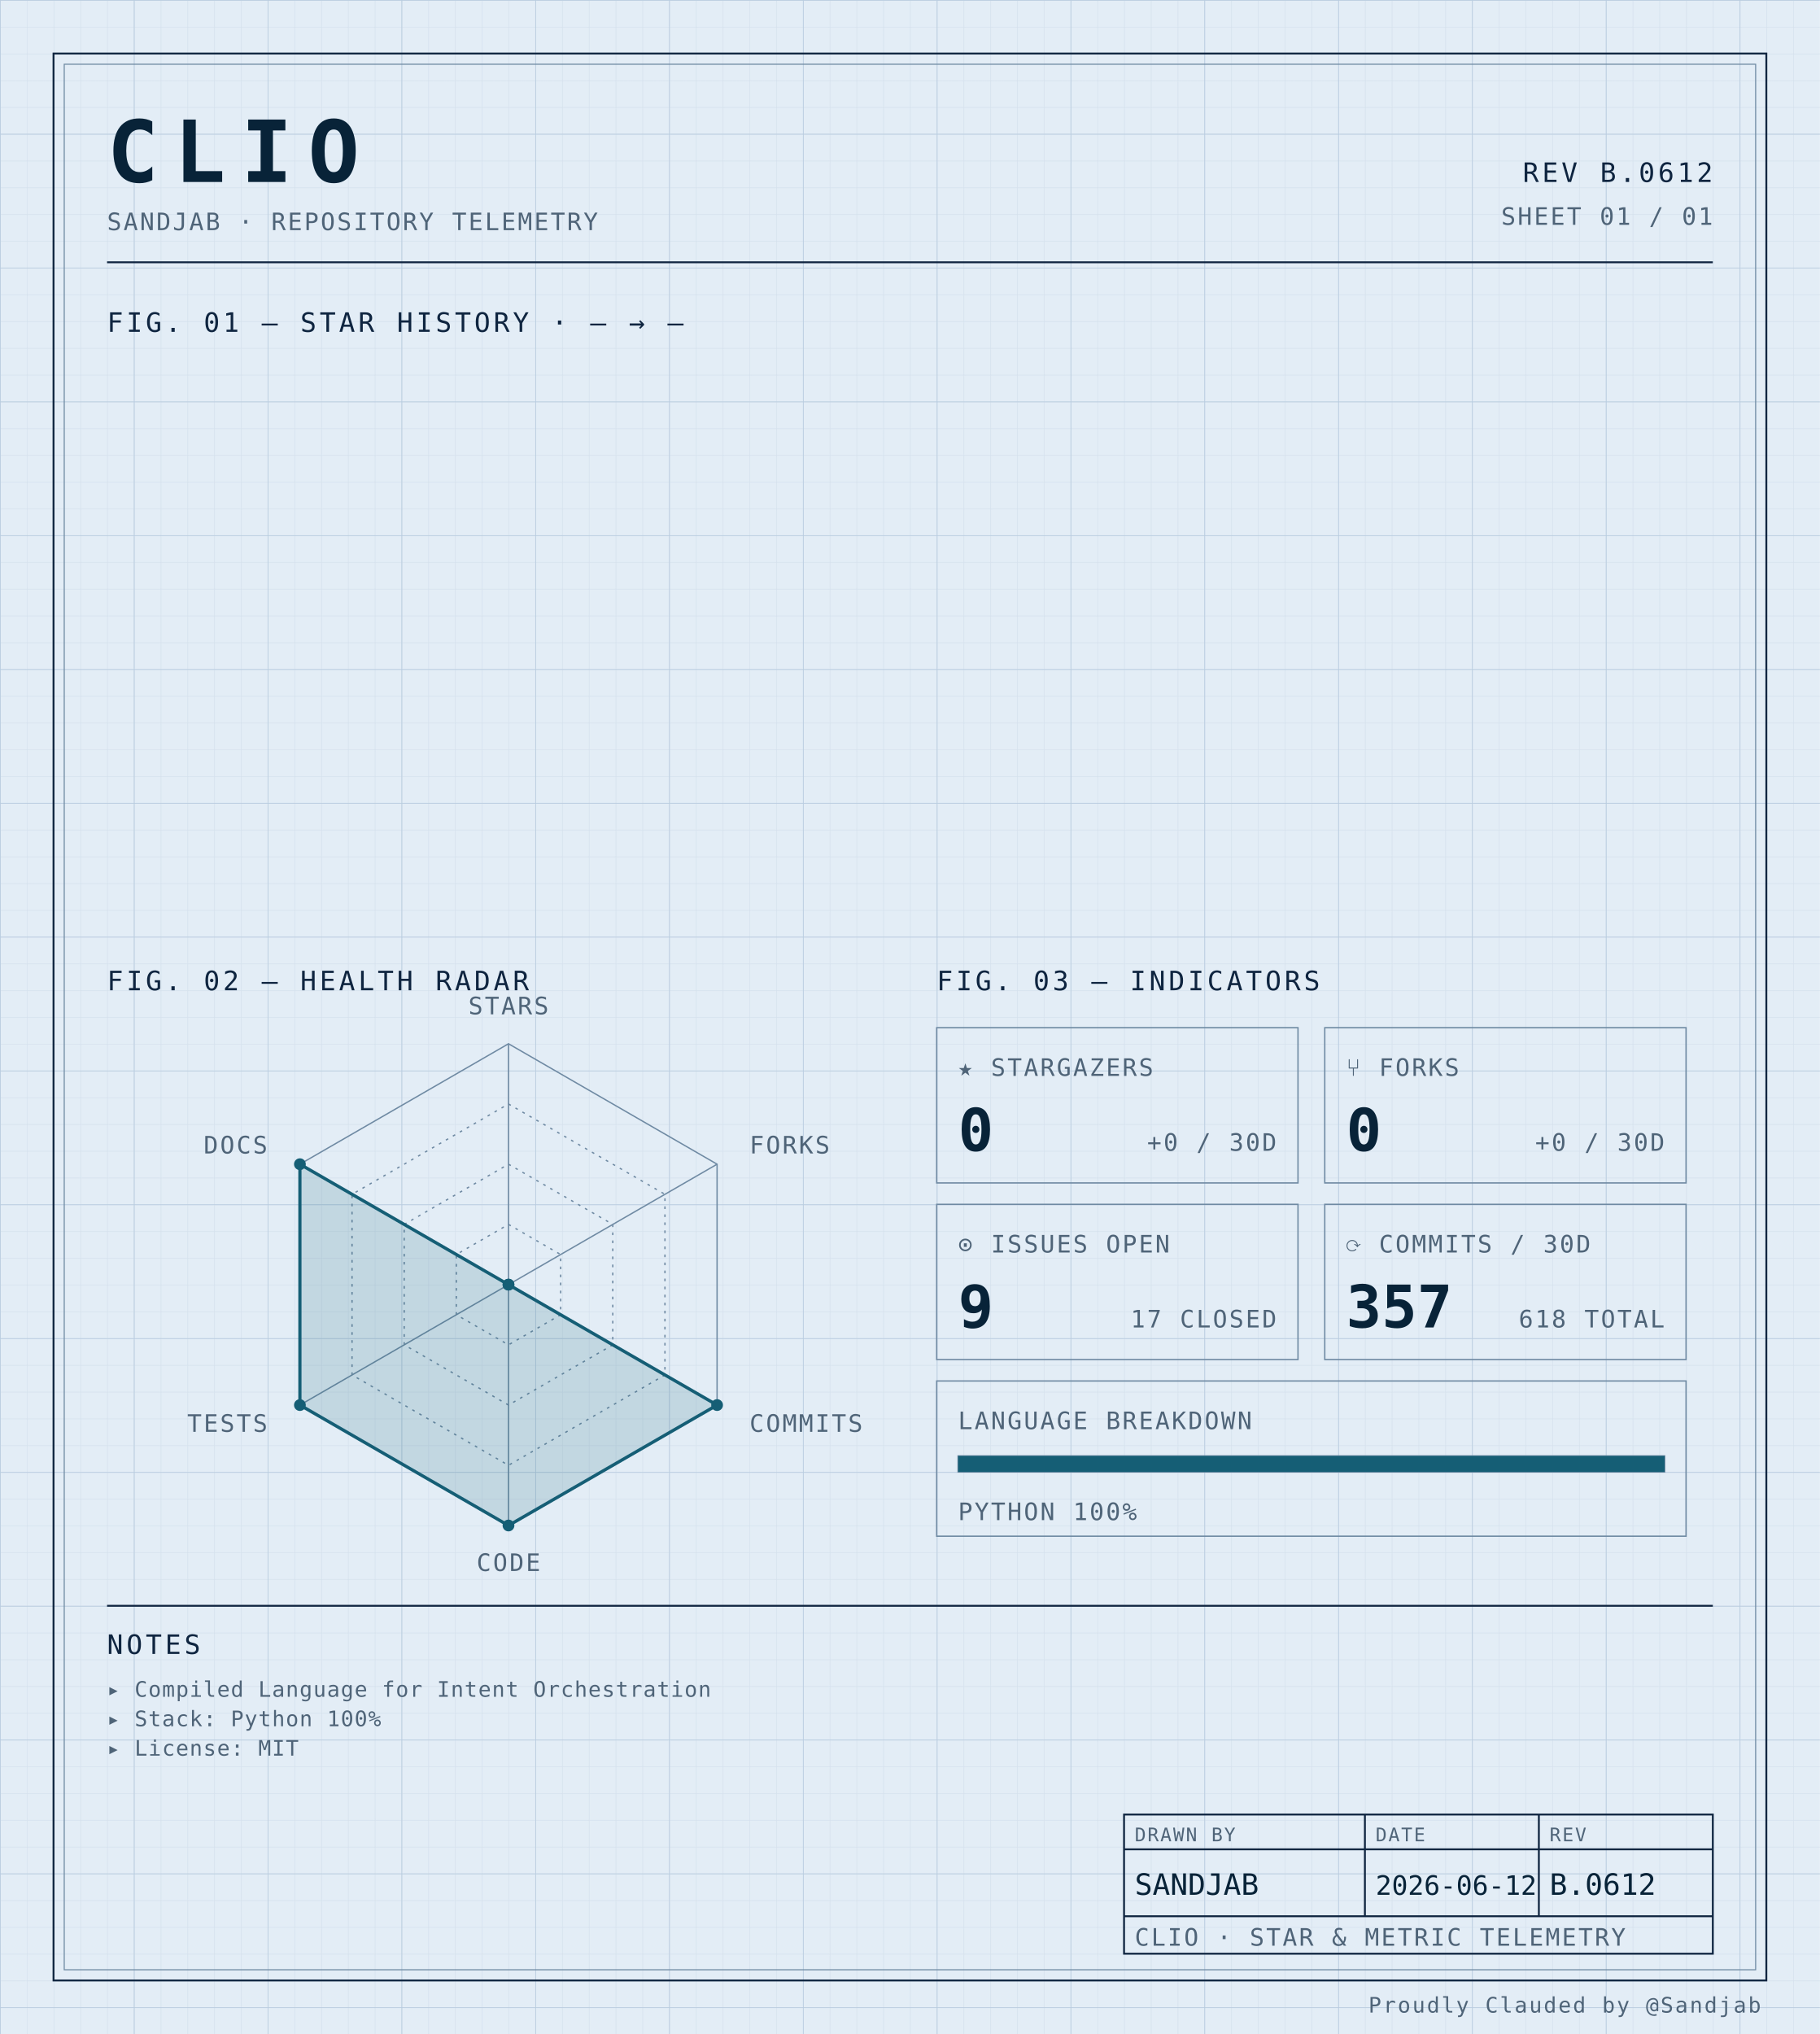
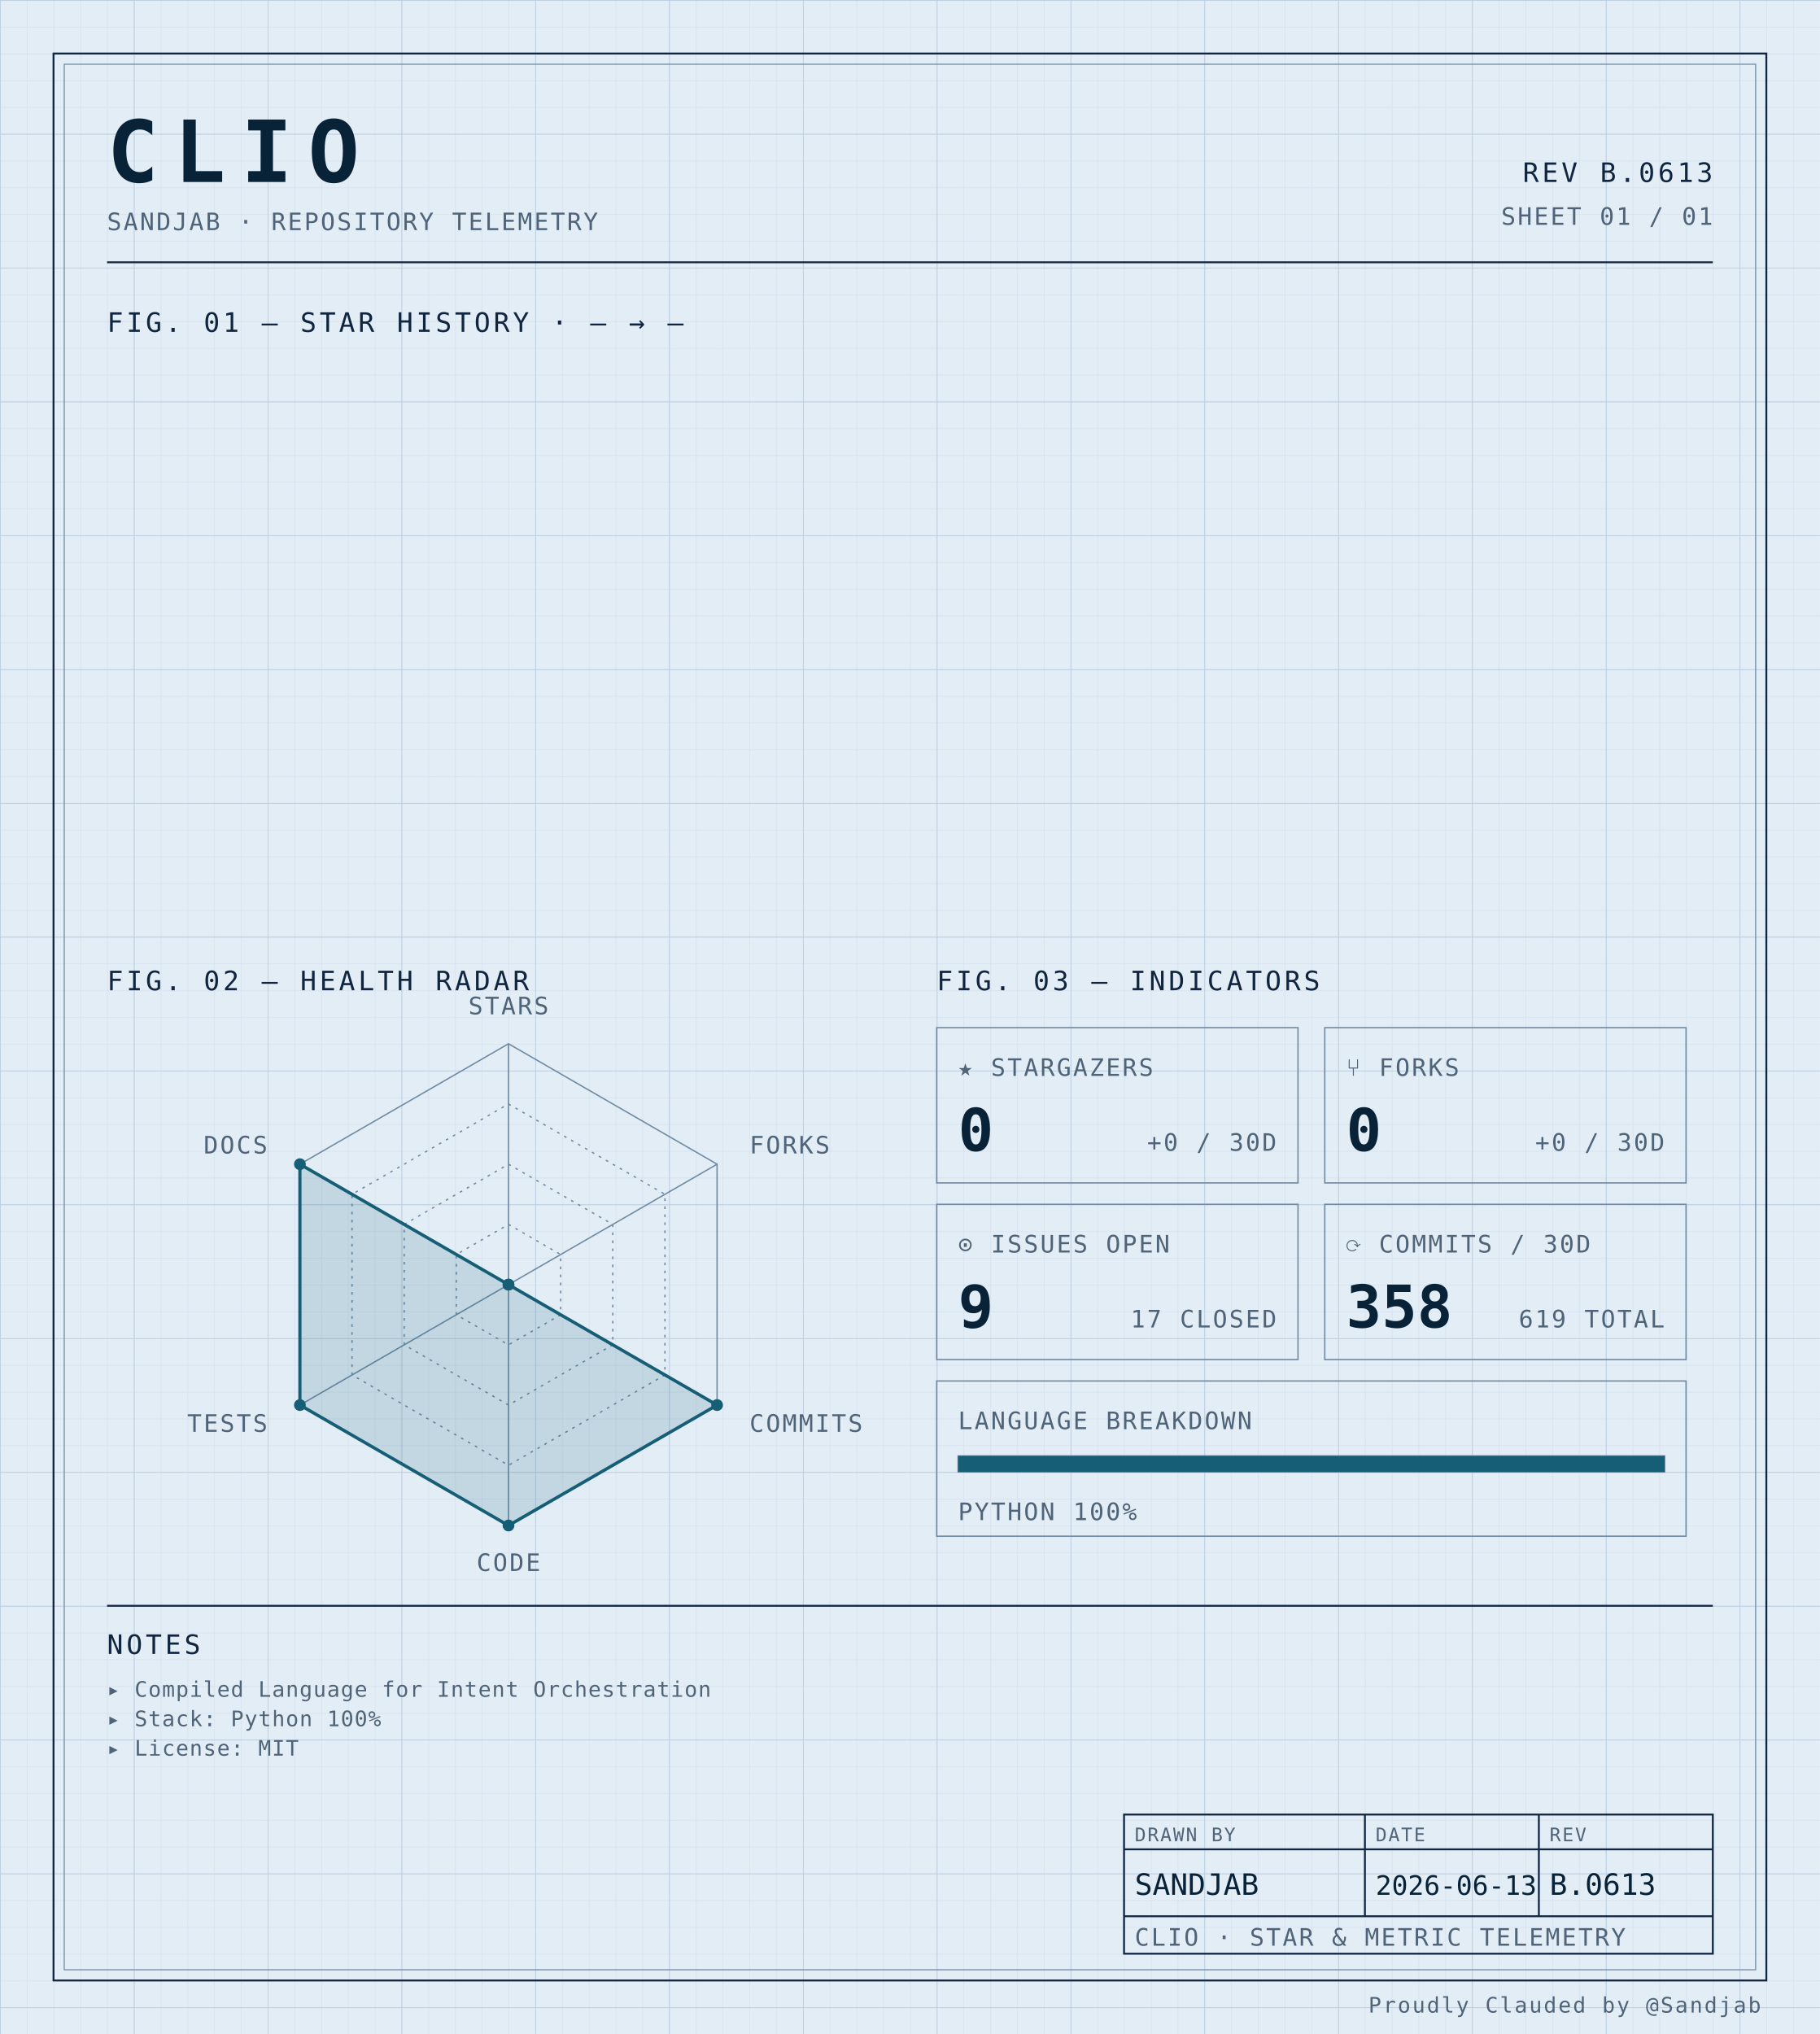
<svg xmlns="http://www.w3.org/2000/svg" width="100%" viewBox="0 0 680 760" role="img">
  <defs>
    <pattern id="grid-fine" width="10" height="10" patternUnits="userSpaceOnUse">
      <path d="M10 0H0V10" fill="none" stroke="#d4e0ec" stroke-width="0.4" />
    </pattern>
    <pattern id="grid-major" width="50" height="50" patternUnits="userSpaceOnUse">
      <path d="M50 0H0V50" fill="none" stroke="#b8cce0" stroke-width="0.5" />
    </pattern>
  </defs>
  <rect x="0" y="0" width="680" height="760" fill="#e3edf6" />
  <rect x="0" y="0" width="680" height="760" fill="url(#grid-fine)" />
  <rect x="0" y="0" width="680" height="760" fill="url(#grid-major)" />
  <rect x="20" y="20" width="640" height="720" fill="none" stroke="#0f2540" stroke-width="0.7" />
  <rect x="24" y="24" width="632" height="712" fill="none" stroke="#6f8aa3" stroke-width="0.4" />
  <text x="40" y="68" font-family="ui-monospace, 'SF Mono', 'JetBrains Mono', 'Cascadia Code', Consolas, monospace" font-size="32" font-weight="700" fill="#082338" text-anchor="start" letter-spacing="0.18em">CLIO</text>
  <text x="40" y="86" font-family="ui-monospace, 'SF Mono', 'JetBrains Mono', 'Cascadia Code', Consolas, monospace" font-size="9" font-weight="400" fill="#4f6478" text-anchor="start" letter-spacing="0.08em">SANDJAB · REPOSITORY TELEMETRY</text>
-   <text x="640" y="68" font-family="ui-monospace, 'SF Mono', 'JetBrains Mono', 'Cascadia Code', Consolas, monospace" font-size="10" font-weight="400" fill="#0f2540" text-anchor="end" letter-spacing="0.12em">REV B.0612</text>
+   <text x="640" y="68" font-family="ui-monospace, 'SF Mono', 'JetBrains Mono', 'Cascadia Code', Consolas, monospace" font-size="10" font-weight="400" fill="#0f2540" text-anchor="end" letter-spacing="0.12em">REV B.0613</text>
  <text x="640" y="84" font-family="ui-monospace, 'SF Mono', 'JetBrains Mono', 'Cascadia Code', Consolas, monospace" font-size="9" font-weight="400" fill="#4f6478" text-anchor="end" letter-spacing="0.08em">SHEET 01 / 01</text>
  <line x1="40" y1="98" x2="640" y2="98" stroke="#0f2540" stroke-width="0.7" />
  <text x="40" y="124" font-family="ui-monospace, 'SF Mono', 'JetBrains Mono', 'Cascadia Code', Consolas, monospace" font-size="10" font-weight="400" fill="#0f2540" text-anchor="start" letter-spacing="0.12em">FIG. 01 — STAR HISTORY · — → —</text>
  <text x="40" y="370" font-family="ui-monospace, 'SF Mono', 'JetBrains Mono', 'Cascadia Code', Consolas, monospace" font-size="10" font-weight="400" fill="#0f2540" text-anchor="start" letter-spacing="0.12em">FIG. 02 — HEALTH RADAR</text>
  <g transform="translate(190 480)">
    <polygon points="0.00,-90.00 77.94,-45.00 77.94,45.00 0.00,90.00 -77.94,45.00 -77.94,-45.00" fill="none" stroke="#6f8aa3" stroke-width="0.5" />
    <polygon points="0.00,-67.50 58.46,-33.75 58.46,33.75 0.00,67.50 -58.46,33.75 -58.46,-33.75" fill="none" stroke="#6f8aa3" stroke-width="0.5" stroke-dasharray="1,2" />
    <polygon points="0.00,-45.00 38.97,-22.50 38.97,22.50 0.00,45.00 -38.97,22.50 -38.97,-22.50" fill="none" stroke="#6f8aa3" stroke-width="0.5" stroke-dasharray="1,2" />
    <polygon points="0.00,-22.50 19.49,-11.25 19.49,11.25 0.00,22.50 -19.49,11.25 -19.49,-11.25" fill="none" stroke="#6f8aa3" stroke-width="0.5" stroke-dasharray="1,2" />
    <line x1="0" y1="0" x2="0.00" y2="-90.00" stroke="#6f8aa3" stroke-width="0.5" />
    <line x1="0" y1="0" x2="77.94" y2="-45.00" stroke="#6f8aa3" stroke-width="0.5" />
    <line x1="0" y1="0" x2="77.94" y2="45.00" stroke="#6f8aa3" stroke-width="0.5" />
    <line x1="0" y1="0" x2="0.00" y2="90.00" stroke="#6f8aa3" stroke-width="0.5" />
    <line x1="0" y1="0" x2="-77.94" y2="45.00" stroke="#6f8aa3" stroke-width="0.5" />
    <line x1="0" y1="0" x2="-77.94" y2="-45.00" stroke="#6f8aa3" stroke-width="0.5" />
    <polygon points="0.00,0.00 0.00,0.00 77.94,45.00 0.00,90.00 -77.94,45.00 -77.94,-45.00" fill="#155e75" fill-opacity="0.16" stroke="#155e75" stroke-width="1.2" />
    <circle cx="0.00" cy="0.00" r="2.2" fill="#155e75" />
    <circle cx="0.00" cy="0.00" r="2.2" fill="#155e75" />
    <circle cx="77.94" cy="45.00" r="2.2" fill="#155e75" />
    <circle cx="0.00" cy="90.00" r="2.2" fill="#155e75" />
    <circle cx="-77.94" cy="45.00" r="2.2" fill="#155e75" />
    <circle cx="-77.94" cy="-45.00" r="2.2" fill="#155e75" />
    <text x="6.3681633555662356e-15" y="-101" font-family="ui-monospace, 'SF Mono', 'JetBrains Mono', 'Cascadia Code', Consolas, monospace" font-size="9" font-weight="400" fill="#4f6478" text-anchor="middle" letter-spacing="0.08em">STARS</text>
    <text x="90.067" y="-49" font-family="ui-monospace, 'SF Mono', 'JetBrains Mono', 'Cascadia Code', Consolas, monospace" font-size="9" font-weight="400" fill="#4f6478" text-anchor="start" letter-spacing="0.08em">FORKS</text>
    <text x="90.067" y="55" font-family="ui-monospace, 'SF Mono', 'JetBrains Mono', 'Cascadia Code', Consolas, monospace" font-size="9" font-weight="400" fill="#4f6478" text-anchor="start" letter-spacing="0.08em">COMMITS</text>
    <text x="6.3681633555662356e-15" y="107" font-family="ui-monospace, 'SF Mono', 'JetBrains Mono', 'Cascadia Code', Consolas, monospace" font-size="9" font-weight="400" fill="#4f6478" text-anchor="middle" letter-spacing="0.08em">CODE</text>
    <text x="-90.067" y="55" font-family="ui-monospace, 'SF Mono', 'JetBrains Mono', 'Cascadia Code', Consolas, monospace" font-size="9" font-weight="400" fill="#4f6478" text-anchor="end" letter-spacing="0.08em">TESTS</text>
    <text x="-90.067" y="-49" font-family="ui-monospace, 'SF Mono', 'JetBrains Mono', 'Cascadia Code', Consolas, monospace" font-size="9" font-weight="400" fill="#4f6478" text-anchor="end" letter-spacing="0.08em">DOCS</text>
  </g>
  <text x="350" y="370" font-family="ui-monospace, 'SF Mono', 'JetBrains Mono', 'Cascadia Code', Consolas, monospace" font-size="10" font-weight="400" fill="#0f2540" text-anchor="start" letter-spacing="0.12em">FIG. 03 — INDICATORS</text>
  <rect x="350" y="384" width="135" height="58" fill="none" stroke="#6f8aa3" stroke-width="0.5" />
  <text x="358" y="402" font-family="ui-monospace, 'SF Mono', 'JetBrains Mono', 'Cascadia Code', Consolas, monospace" font-size="9" font-weight="400" fill="#4f6478" text-anchor="start" letter-spacing="0.08em">★ STARGAZERS</text>
  <text x="358" y="430" font-family="ui-monospace, 'SF Mono', 'JetBrains Mono', 'Cascadia Code', Consolas, monospace" font-size="22" font-weight="700" fill="#082338" text-anchor="start" letter-spacing="normal">0</text>
  <text x="477" y="430" font-family="ui-monospace, 'SF Mono', 'JetBrains Mono', 'Cascadia Code', Consolas, monospace" font-size="9" font-weight="400" fill="#4f6478" text-anchor="end" letter-spacing="0.08em">+0 / 30D</text>
  <rect x="495" y="384" width="135" height="58" fill="none" stroke="#6f8aa3" stroke-width="0.5" />
  <text x="503" y="402" font-family="ui-monospace, 'SF Mono', 'JetBrains Mono', 'Cascadia Code', Consolas, monospace" font-size="9" font-weight="400" fill="#4f6478" text-anchor="start" letter-spacing="0.08em">⑂ FORKS</text>
  <text x="503" y="430" font-family="ui-monospace, 'SF Mono', 'JetBrains Mono', 'Cascadia Code', Consolas, monospace" font-size="22" font-weight="700" fill="#082338" text-anchor="start" letter-spacing="normal">0</text>
  <text x="622" y="430" font-family="ui-monospace, 'SF Mono', 'JetBrains Mono', 'Cascadia Code', Consolas, monospace" font-size="9" font-weight="400" fill="#4f6478" text-anchor="end" letter-spacing="0.08em">+0 / 30D</text>
  <rect x="350" y="450" width="135" height="58" fill="none" stroke="#6f8aa3" stroke-width="0.5" />
  <text x="358" y="468" font-family="ui-monospace, 'SF Mono', 'JetBrains Mono', 'Cascadia Code', Consolas, monospace" font-size="9" font-weight="400" fill="#4f6478" text-anchor="start" letter-spacing="0.08em">⊙ ISSUES OPEN</text>
  <text x="358" y="496" font-family="ui-monospace, 'SF Mono', 'JetBrains Mono', 'Cascadia Code', Consolas, monospace" font-size="22" font-weight="700" fill="#082338" text-anchor="start" letter-spacing="normal">9</text>
  <text x="477" y="496" font-family="ui-monospace, 'SF Mono', 'JetBrains Mono', 'Cascadia Code', Consolas, monospace" font-size="9" font-weight="400" fill="#4f6478" text-anchor="end" letter-spacing="0.08em">17 CLOSED</text>
  <rect x="495" y="450" width="135" height="58" fill="none" stroke="#6f8aa3" stroke-width="0.5" />
  <text x="503" y="468" font-family="ui-monospace, 'SF Mono', 'JetBrains Mono', 'Cascadia Code', Consolas, monospace" font-size="9" font-weight="400" fill="#4f6478" text-anchor="start" letter-spacing="0.08em">⟳ COMMITS / 30D</text>
-   <text x="503" y="496" font-family="ui-monospace, 'SF Mono', 'JetBrains Mono', 'Cascadia Code', Consolas, monospace" font-size="22" font-weight="700" fill="#082338" text-anchor="start" letter-spacing="normal">357</text>
-   <text x="622" y="496" font-family="ui-monospace, 'SF Mono', 'JetBrains Mono', 'Cascadia Code', Consolas, monospace" font-size="9" font-weight="400" fill="#4f6478" text-anchor="end" letter-spacing="0.08em">618 TOTAL</text>
+   <text x="503" y="496" font-family="ui-monospace, 'SF Mono', 'JetBrains Mono', 'Cascadia Code', Consolas, monospace" font-size="22" font-weight="700" fill="#082338" text-anchor="start" letter-spacing="normal">358</text>
+   <text x="622" y="496" font-family="ui-monospace, 'SF Mono', 'JetBrains Mono', 'Cascadia Code', Consolas, monospace" font-size="9" font-weight="400" fill="#4f6478" text-anchor="end" letter-spacing="0.08em">619 TOTAL</text>
  <rect x="350" y="516" width="280" height="58" fill="none" stroke="#6f8aa3" stroke-width="0.5" />
  <text x="358" y="534" font-family="ui-monospace, 'SF Mono', 'JetBrains Mono', 'Cascadia Code', Consolas, monospace" font-size="9" font-weight="400" fill="#4f6478" text-anchor="start" letter-spacing="0.08em">LANGUAGE BREAKDOWN</text>
  <rect x="358" y="544" width="264" height="6" fill="none" stroke="#6f8aa3" stroke-width="0.5" />
  <rect x="358" y="544" width="264.00" height="6" fill="#155e75" />
  <text x="358" y="568" font-family="ui-monospace, 'SF Mono', 'JetBrains Mono', 'Cascadia Code', Consolas, monospace" font-size="9" font-weight="400" fill="#4f6478" text-anchor="start" letter-spacing="0.08em">PYTHON 100%</text>
  <line x1="40" y1="600" x2="640" y2="600" stroke="#0f2540" stroke-width="0.7" />
  <text x="40" y="618" font-family="ui-monospace, 'SF Mono', 'JetBrains Mono', 'Cascadia Code', Consolas, monospace" font-size="10" font-weight="400" fill="#0f2540" text-anchor="start" letter-spacing="0.12em">NOTES</text>
  <text x="40" y="634" font-family="ui-monospace, 'SF Mono', 'JetBrains Mono', 'Cascadia Code', Consolas, monospace" font-size="8" font-weight="400" fill="#4f6478" text-anchor="start" letter-spacing="0.04em">▸ Compiled Language for Intent Orchestration</text>
  <text x="40" y="645" font-family="ui-monospace, 'SF Mono', 'JetBrains Mono', 'Cascadia Code', Consolas, monospace" font-size="8" font-weight="400" fill="#4f6478" text-anchor="start" letter-spacing="0.04em">▸ Stack: Python 100%</text>
  <text x="40" y="656" font-family="ui-monospace, 'SF Mono', 'JetBrains Mono', 'Cascadia Code', Consolas, monospace" font-size="8" font-weight="400" fill="#4f6478" text-anchor="start" letter-spacing="0.04em">▸ License: MIT</text>
  <rect x="420" y="678" width="220" height="52" fill="none" stroke="#0f2540" stroke-width="0.7" />
  <line x1="420" y1="691" x2="640" y2="691" stroke="#0f2540" stroke-width="0.7" />
  <line x1="420" y1="716" x2="640" y2="716" stroke="#0f2540" stroke-width="0.7" />
  <line x1="510" y1="678" x2="510" y2="716" stroke="#0f2540" stroke-width="0.7" />
  <line x1="575" y1="678" x2="575" y2="716" stroke="#0f2540" stroke-width="0.7" />
  <text x="424" y="688" font-family="ui-monospace, 'SF Mono', 'JetBrains Mono', 'Cascadia Code', Consolas, monospace" font-size="7" font-weight="400" fill="#4f6478" text-anchor="start" letter-spacing="0.08em">DRAWN BY</text>
  <text x="514" y="688" font-family="ui-monospace, 'SF Mono', 'JetBrains Mono', 'Cascadia Code', Consolas, monospace" font-size="7" font-weight="400" fill="#4f6478" text-anchor="start" letter-spacing="0.08em">DATE</text>
  <text x="579" y="688" font-family="ui-monospace, 'SF Mono', 'JetBrains Mono', 'Cascadia Code', Consolas, monospace" font-size="7" font-weight="400" fill="#4f6478" text-anchor="start" letter-spacing="0.08em">REV</text>
  <text x="424" y="708" font-family="ui-monospace, 'SF Mono', 'JetBrains Mono', 'Cascadia Code', Consolas, monospace" font-size="11" font-weight="400" fill="#082338" text-anchor="start" letter-spacing="normal">SANDJAB</text>
-   <text x="514" y="708" font-family="ui-monospace, 'SF Mono', 'JetBrains Mono', 'Cascadia Code', Consolas, monospace" font-size="10" font-weight="400" fill="#082338" text-anchor="start" letter-spacing="normal">2026-06-12</text>
-   <text x="579" y="708" font-family="ui-monospace, 'SF Mono', 'JetBrains Mono', 'Cascadia Code', Consolas, monospace" font-size="11" font-weight="400" fill="#082338" text-anchor="start" letter-spacing="normal">B.0612</text>
+   <text x="514" y="708" font-family="ui-monospace, 'SF Mono', 'JetBrains Mono', 'Cascadia Code', Consolas, monospace" font-size="10" font-weight="400" fill="#082338" text-anchor="start" letter-spacing="normal">2026-06-13</text>
+   <text x="579" y="708" font-family="ui-monospace, 'SF Mono', 'JetBrains Mono', 'Cascadia Code', Consolas, monospace" font-size="11" font-weight="400" fill="#082338" text-anchor="start" letter-spacing="normal">B.0613</text>
  <text x="424" y="727" font-family="ui-monospace, 'SF Mono', 'JetBrains Mono', 'Cascadia Code', Consolas, monospace" font-size="9" font-weight="400" fill="#4f6478" text-anchor="start" letter-spacing="0.08em">CLIO · STAR &amp; METRIC TELEMETRY</text>
  <text x="658" y="752" font-family="ui-monospace, 'SF Mono', 'JetBrains Mono', 'Cascadia Code', Consolas, monospace" font-size="8" font-weight="400" fill="#4f6478" text-anchor="end" letter-spacing="0.08em">Proudly Clauded by @Sandjab</text>
</svg>
